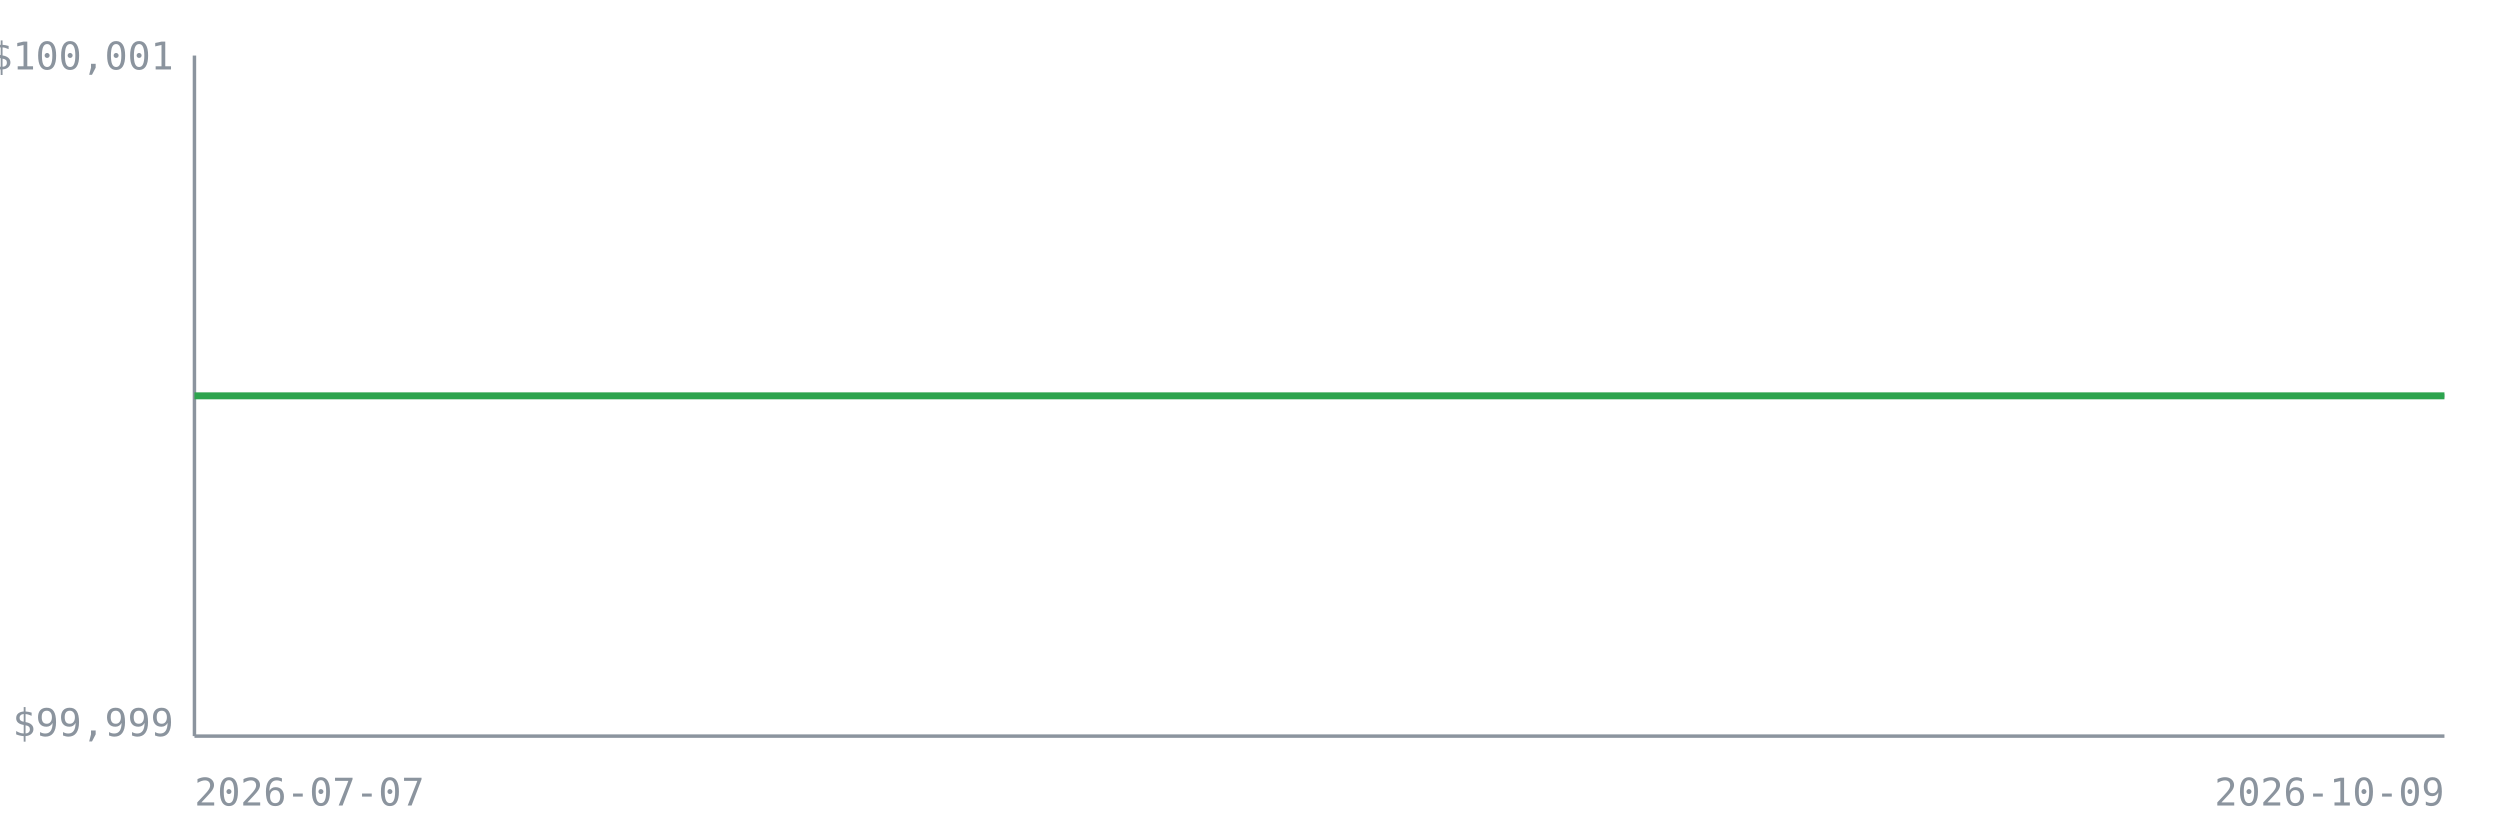
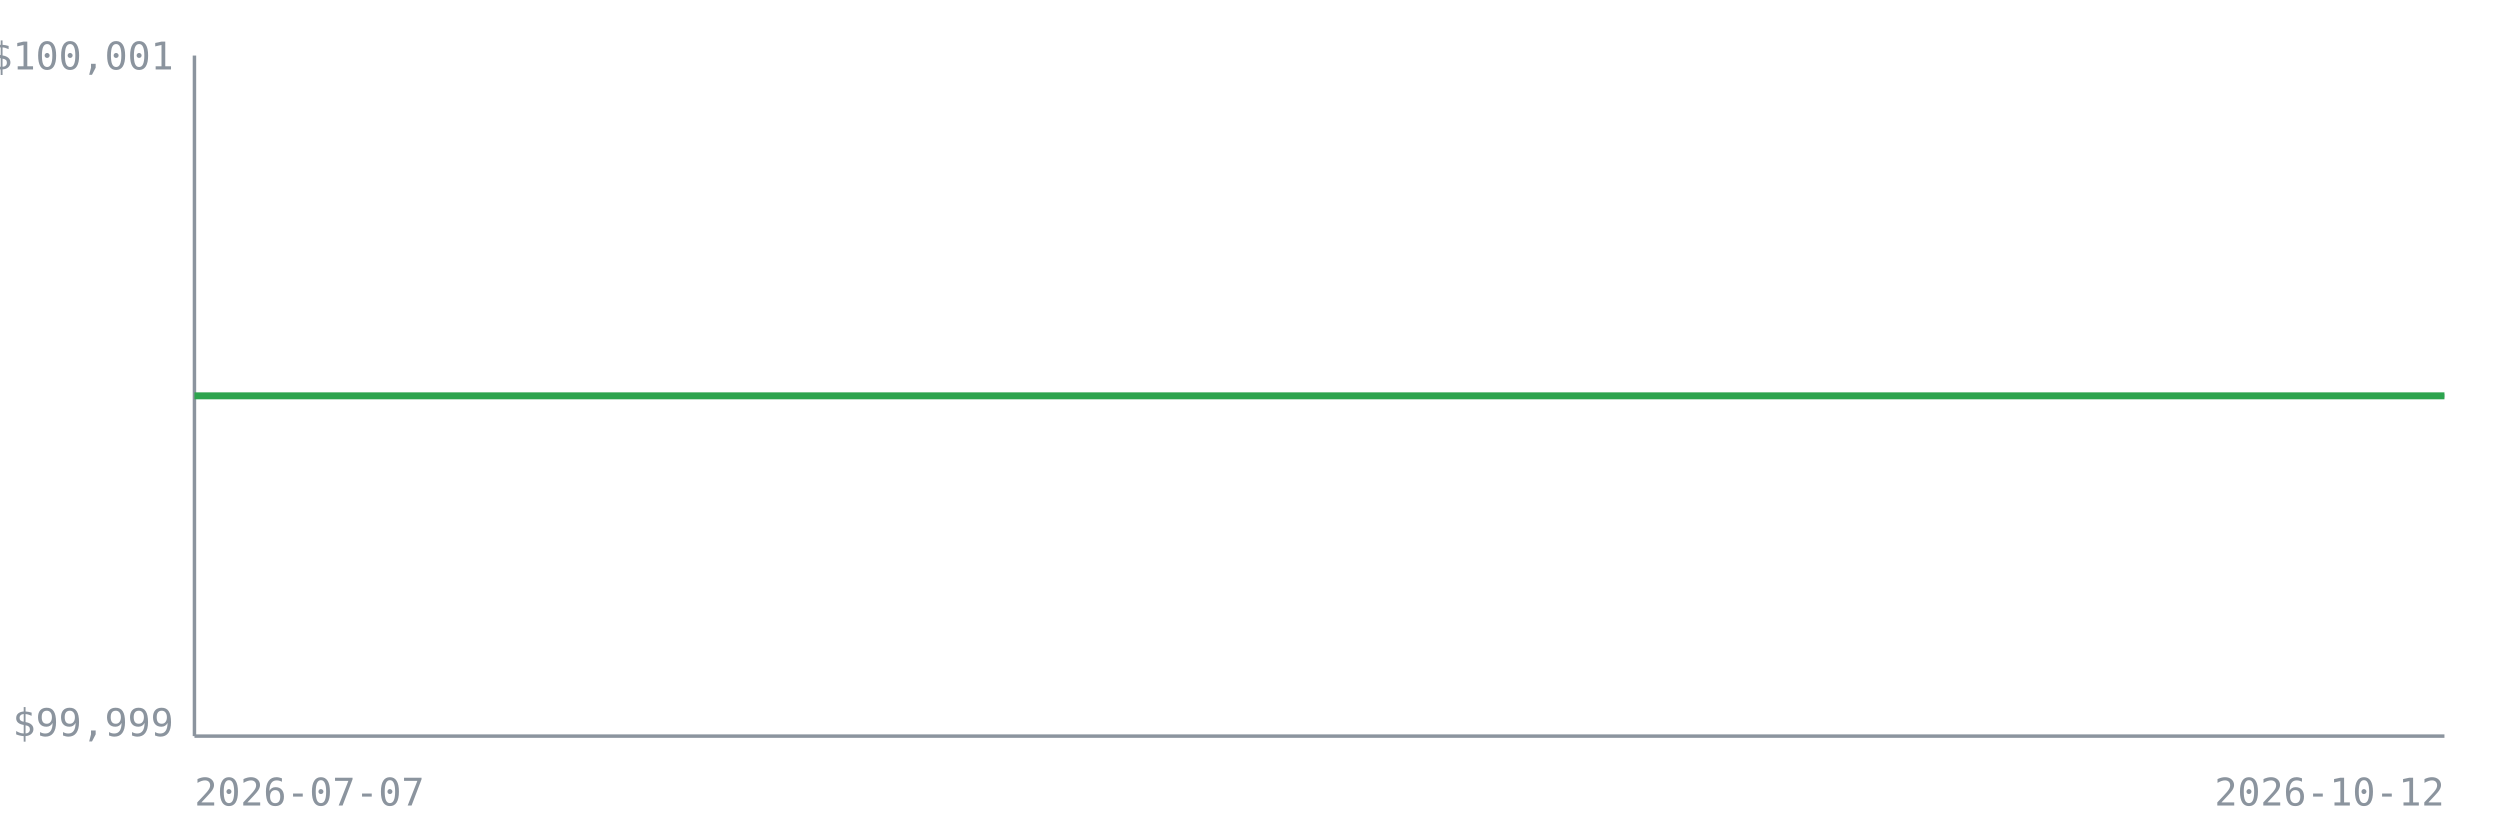
<svg xmlns="http://www.w3.org/2000/svg" width="720" height="240" viewBox="0 0 720 240" font-family="monospace" font-size="11">
  <rect x="0" y="0" width="720" height="240" fill="none" />
  <line x1="56" y1="16" x2="56" y2="212" stroke="#8b949e" stroke-width="1" />
  <line x1="56" y1="212" x2="704" y2="212" stroke="#8b949e" stroke-width="1" />
  <line x1="56" y1="114.0" x2="704" y2="114.0" stroke="#8b949e" stroke-width="1" stroke-dasharray="4 3" opacity="0.7" />
  <text x="50" y="20.0" text-anchor="end" fill="#8b949e">$100,001</text>
  <text x="50" y="212.0" text-anchor="end" fill="#8b949e">$99,999</text>
  <text x="56" y="232" fill="#8b949e">2026-07-07</text>
-   <text x="704" y="232" text-anchor="end" fill="#8b949e">2026-10-09</text>
-   <polyline points="56.0,114.0 65.8,114.0 75.6,114.0 85.5,114.0 95.3,114.0 105.1,114.0 114.9,114.0 124.7,114.0 134.5,114.0 144.4,114.0 154.2,114.0 164.0,114.0 173.8,114.0 183.6,114.0 193.5,114.0 203.3,114.0 213.1,114.0 222.9,114.0 232.7,114.0 242.5,114.0 252.4,114.0 262.2,114.0 272.0,114.0 281.8,114.0 291.6,114.0 301.5,114.0 311.3,114.0 321.1,114.0 330.9,114.0 340.7,114.0 350.5,114.0 360.4,114.0 370.2,114.0 380.0,114.0 389.8,114.0 399.6,114.0 409.5,114.0 419.3,114.0 429.1,114.0 438.9,114.0 448.7,114.0 458.5,114.0 468.4,114.0 478.2,114.0 488.0,114.0 497.8,114.0 507.6,114.0 517.5,114.0 527.3,114.0 537.1,114.0 546.9,114.0 556.7,114.0 566.5,114.0 576.4,114.0 586.2,114.0 596.0,114.0 605.8,114.0 615.6,114.0 625.5,114.0 635.3,114.0 645.1,114.0 654.9,114.0 664.7,114.0 674.5,114.0 684.4,114.0 694.2,114.0 704.0,114.0" fill="none" stroke="#2da44e" stroke-width="2" />
+   <text x="704" y="232" text-anchor="end" fill="#8b949e">2026-10-12</text>
+   <polyline points="56.0,114.0 65.7,114.0 75.3,114.0 85.0,114.0 94.7,114.0 104.4,114.0 114.0,114.0 123.7,114.0 133.4,114.0 143.0,114.0 152.7,114.0 162.4,114.0 172.1,114.0 181.7,114.0 191.4,114.0 201.1,114.0 210.7,114.0 220.4,114.0 230.1,114.0 239.8,114.0 249.4,114.0 259.1,114.0 268.8,114.0 278.4,114.0 288.1,114.0 297.8,114.0 307.5,114.0 317.1,114.0 326.8,114.0 336.5,114.0 346.1,114.0 355.8,114.0 365.5,114.0 375.2,114.0 384.8,114.0 394.5,114.0 404.2,114.0 413.9,114.0 423.5,114.0 433.2,114.0 442.9,114.0 452.5,114.0 462.2,114.0 471.9,114.0 481.6,114.0 491.2,114.0 500.9,114.0 510.6,114.0 520.2,114.0 529.9,114.0 539.6,114.0 549.3,114.0 558.9,114.0 568.6,114.0 578.3,114.0 587.9,114.0 597.6,114.0 607.3,114.0 617.0,114.0 626.6,114.0 636.3,114.0 646.0,114.0 655.6,114.0 665.3,114.0 675.0,114.0 684.7,114.0 694.3,114.0 704.0,114.0" fill="none" stroke="#2da44e" stroke-width="2" />
</svg>
